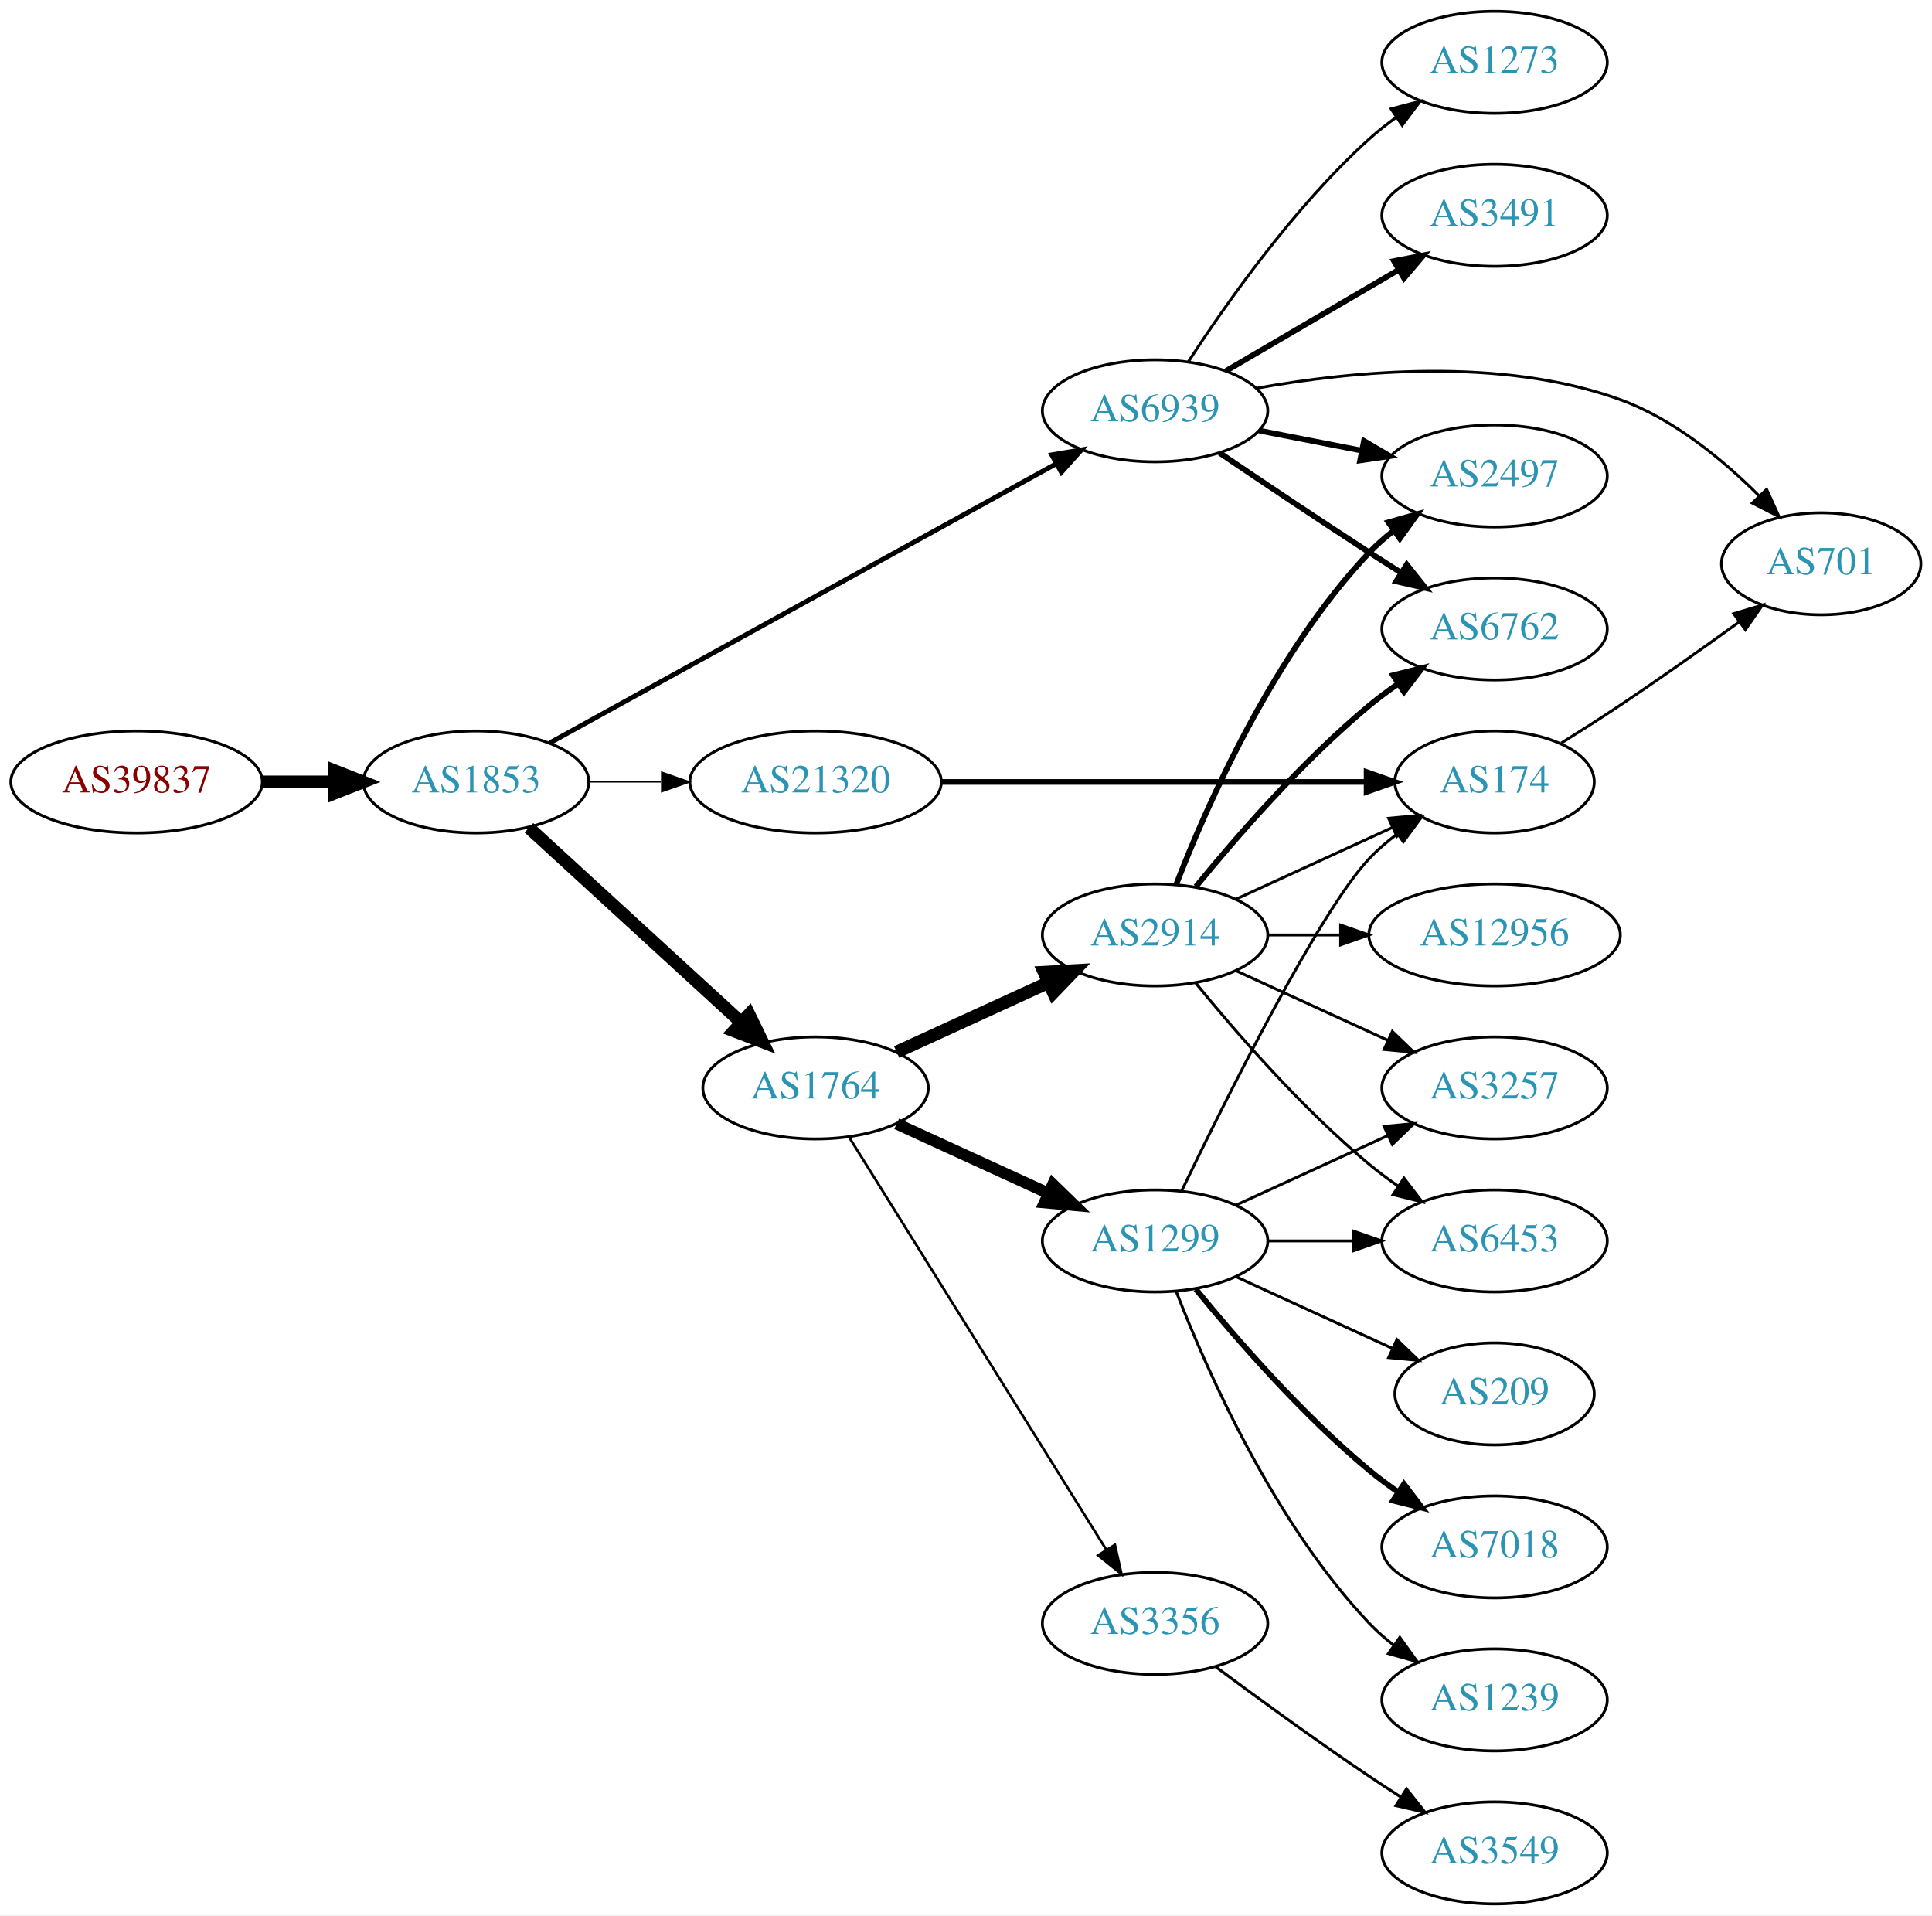
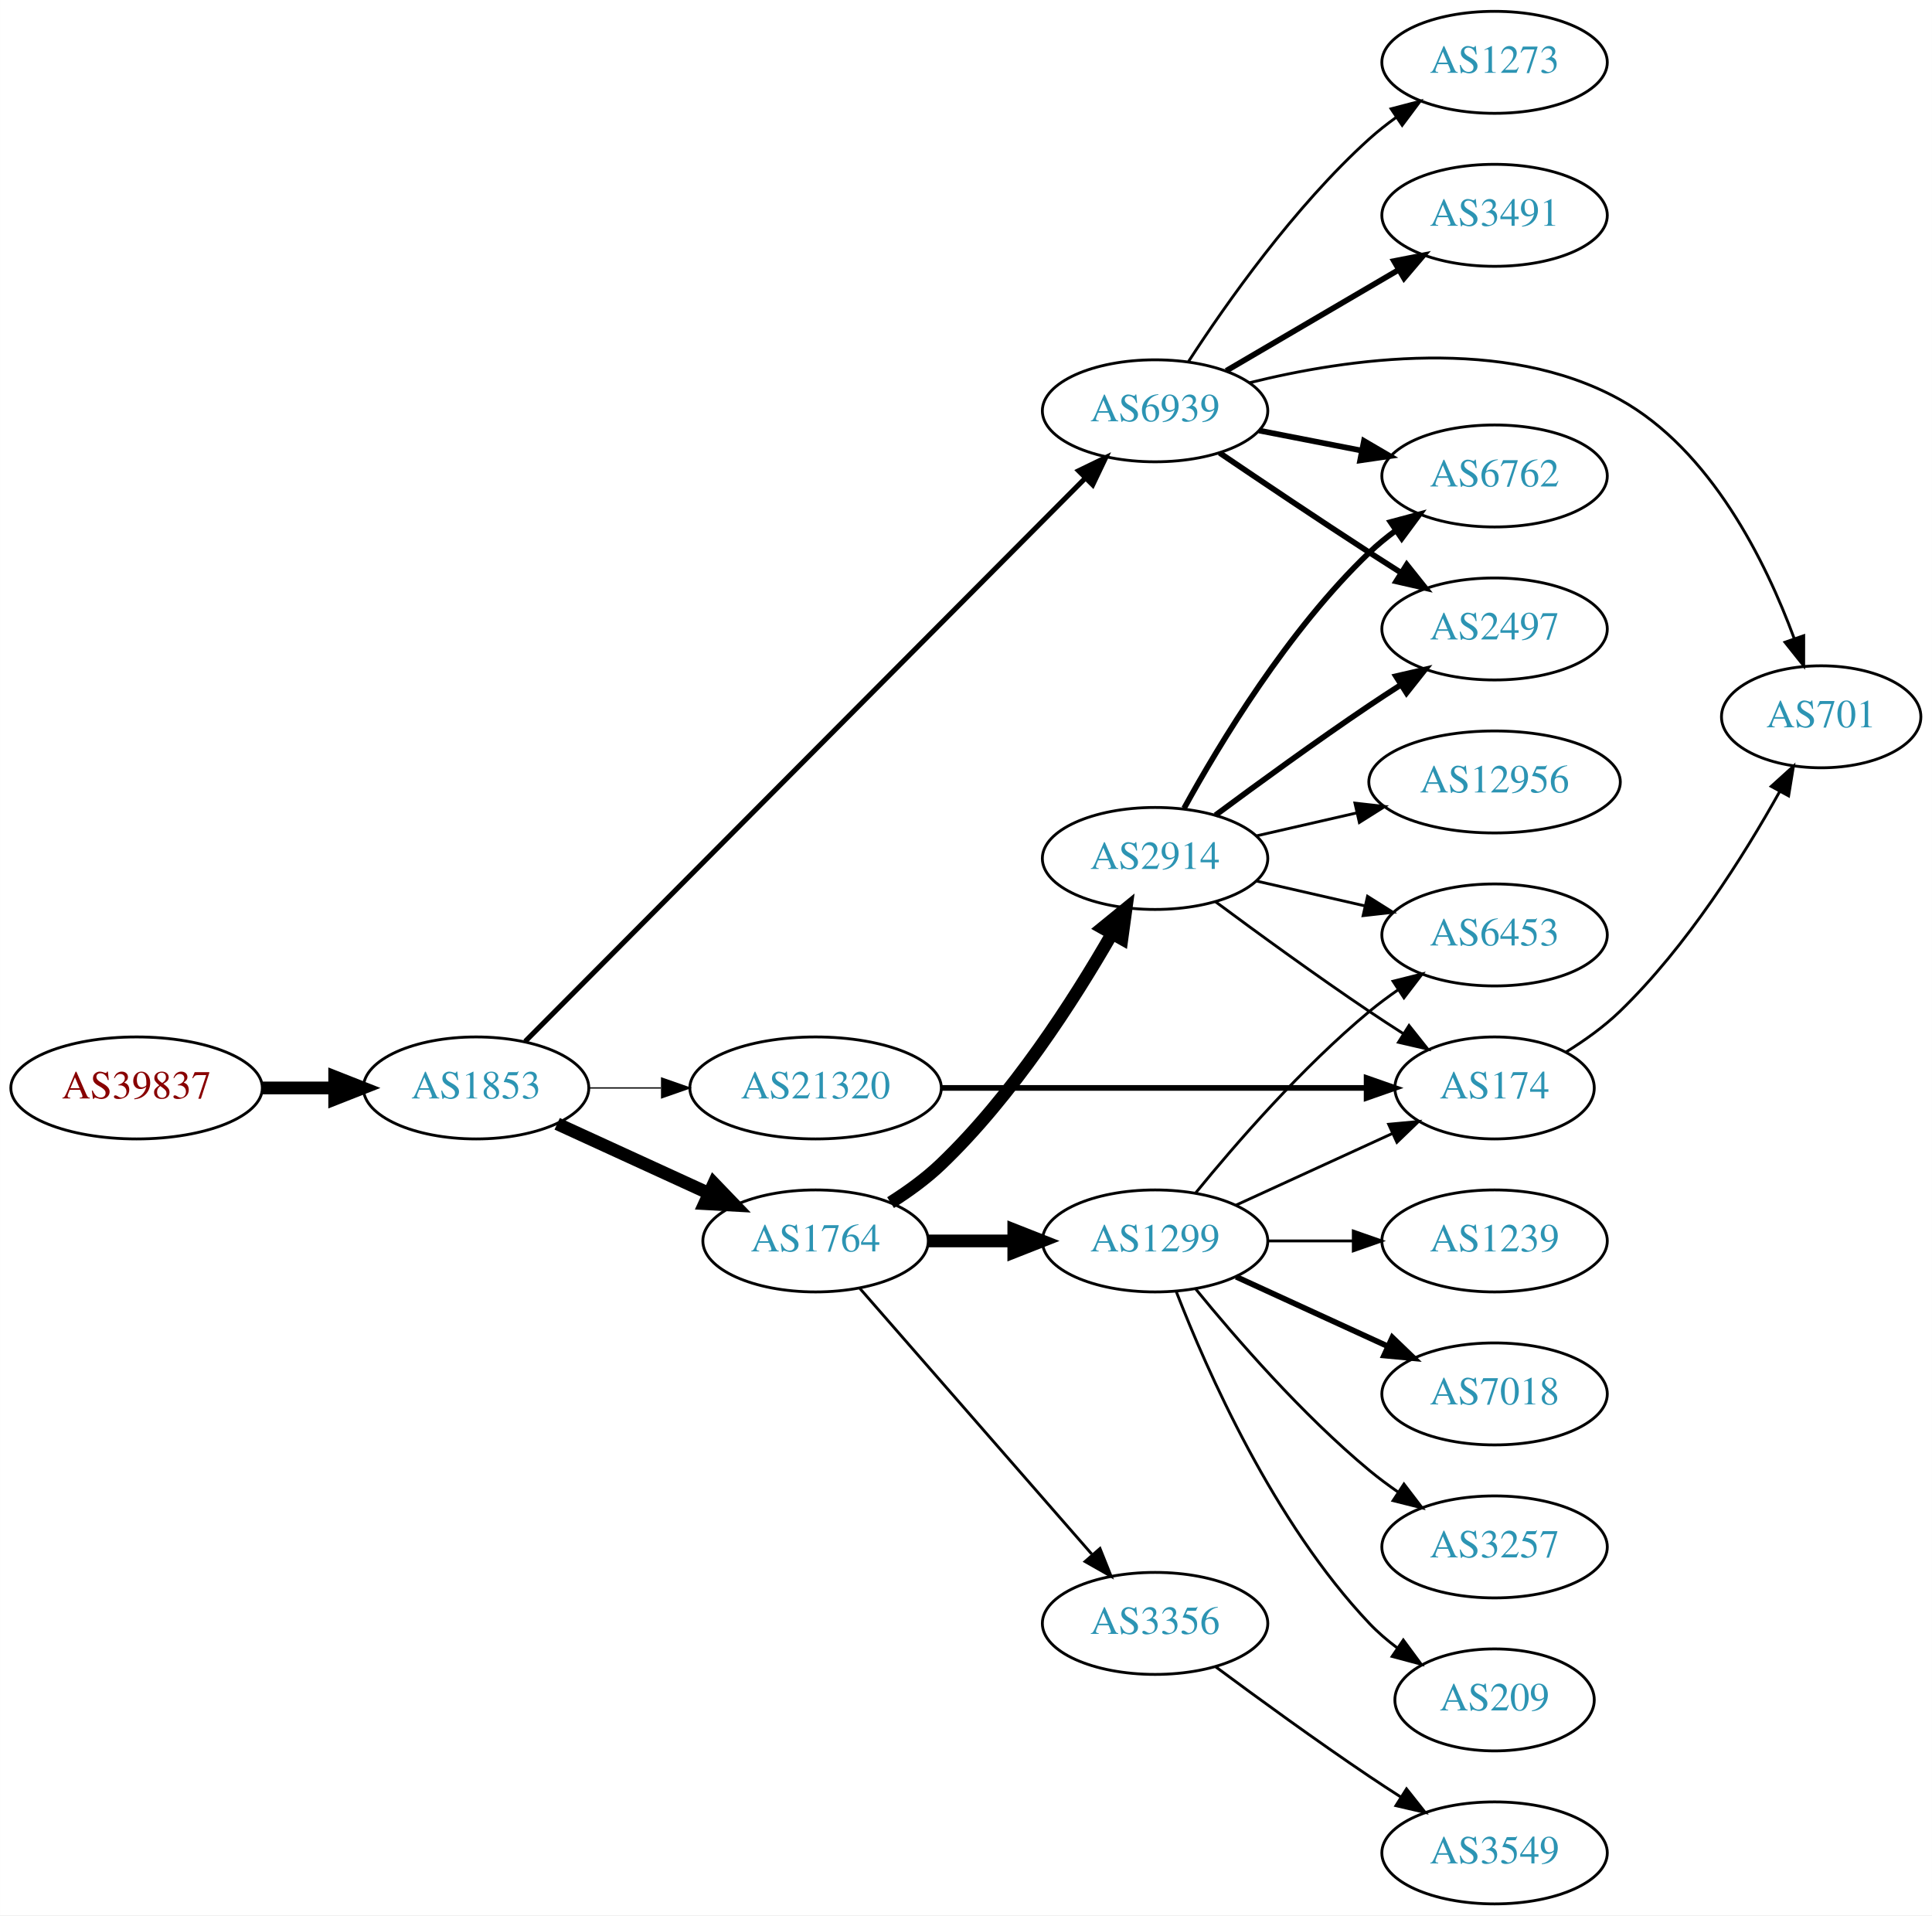
<svg xmlns="http://www.w3.org/2000/svg" xmlns:xlink="http://www.w3.org/1999/xlink" width="682pt" height="676pt" viewBox="0.00 0.00 681.96 676.00">
  <g id="graph0" class="graph" transform="scale(1 1) rotate(0) translate(4 672)">
    <polygon fill="white" stroke="none" points="-4,4 -4,-672 677.956,-672 677.956,4 -4,4" />
    <g id="node1" class="node">
      <g id="a_node1">
        <a xlink:href="/asn/39837" xlink:title="AS39837 ~ MUR [AT]">
-           <ellipse fill="#ffffff" stroke="black" cx="44.196" cy="-396" rx="44.393" ry="18" />
-           <text text-anchor="middle" x="44.196" y="-392.3" font-family="Times,serif" font-size="14.00" fill="#880000">AS39837</text>
+           <ellipse fill="#ffffff" stroke="black" cx="44.196" cy="-288" rx="44.393" ry="18" />
+           <text text-anchor="middle" x="44.196" y="-284.3" font-family="Times,serif" font-size="14.00" fill="#880000">AS39837</text>
        </a>
      </g>
    </g>
    <g id="node2" class="node">
      <g id="a_node2">
        <a xlink:href="/asn/1853" xlink:title="AS1853 ~ ACOnet Backbone [AT]">
-           <ellipse fill="#ffffff" stroke="black" cx="164.039" cy="-396" rx="39.794" ry="18" />
-           <text text-anchor="middle" x="164.039" y="-392.3" font-family="Times,serif" font-size="14.00" fill="#2c94b3">AS1853</text>
+           <ellipse fill="#ffffff" stroke="black" cx="164.039" cy="-288" rx="39.794" ry="18" />
+           <text text-anchor="middle" x="164.039" y="-284.3" font-family="Times,serif" font-size="14.00" fill="#2c94b3">AS1853</text>
        </a>
      </g>
    </g>
    <g id="edge1" class="edge">
-       <path fill="none" stroke="black" stroke-width="4.5" d="M88.407,-396C96.72,-396 105.482,-396 113.965,-396" />
-       <polygon fill="black" stroke="black" stroke-width="4.5" points="114.123,-399.938 124.123,-396 114.123,-392.063 114.123,-399.938" />
+       <path fill="none" stroke="black" stroke-width="4.5" d="M88.407,-288C96.72,-288 105.482,-288 113.965,-288" />
+       <polygon fill="black" stroke="black" stroke-width="4.5" points="114.123,-291.938 124.123,-288 114.123,-284.063 114.123,-291.938" />
    </g>
    <g id="node3" class="node">
      <g id="a_node3">
+         <a xlink:href="/asn/1764" xlink:title="AS1764 ~ NEXTLAYER-AS [AT]">
+           <ellipse fill="#ffffff" stroke="black" cx="283.881" cy="-234" rx="39.794" ry="18" />
+           <text text-anchor="middle" x="283.881" y="-230.3" font-family="Times,serif" font-size="14.00" fill="#2c94b3">AS1764</text>
+         </a>
+       </g>
+     </g>
+     <g id="edge2" class="edge">
+       <path fill="none" stroke="black" stroke-width="4.5" d="M192.667,-275.339C208.624,-268.027 228.895,-258.739 246.178,-250.819" />
+       <polygon fill="black" stroke="black" stroke-width="4.5" points="247.975,-254.327 255.425,-246.581 244.694,-247.168 247.975,-254.327" />
+     </g>
+     <g id="node4" class="node">
+       <g id="a_node4">
        <a xlink:href="/asn/6939" xlink:title="AS6939 ~ Hurricane Electric LLC [US]">
          <ellipse fill="#ffffff" stroke="black" cx="403.724" cy="-527" rx="39.794" ry="18" />
          <text text-anchor="middle" x="403.724" y="-523.3" font-family="Times,serif" font-size="14.00" fill="#2c94b3">AS6939</text>
        </a>
      </g>
    </g>
-     <g id="edge2" class="edge">
-       <path fill="none" stroke="black" stroke-width="1.714" d="M190.026,-409.772C232.911,-433.408 320.565,-481.718 368.885,-508.35" />
-       <polygon fill="black" stroke="black" stroke-width="1.714" points="367.267,-511.455 377.715,-513.216 370.646,-505.324 367.267,-511.455" />
-     </g>
-     <g id="node4" class="node">
-       <g id="a_node4">
-         <a xlink:href="/asn/1764" xlink:title="AS1764 ~ NEXTLAYER-AS [AT]">
-           <ellipse fill="#ffffff" stroke="black" cx="283.881" cy="-288" rx="39.794" ry="18" />
-           <text text-anchor="middle" x="283.881" y="-284.3" font-family="Times,serif" font-size="14.00" fill="#2c94b3">AS1764</text>
-         </a>
-       </g>
-     </g>
    <g id="edge3" class="edge">
-       <path fill="none" stroke="black" stroke-width="4.5" d="M182.681,-379.831C202.554,-361.618 235.016,-331.867 257.585,-311.183" />
-       <polygon fill="black" stroke="black" stroke-width="4.5" points="260.406,-313.939 265.118,-304.279 255.086,-308.133 260.406,-313.939" />
+       <path fill="none" stroke="black" stroke-width="1.8" d="M181.376,-304.427C222.592,-345.872 330.936,-454.815 379.082,-503.227" />
+       <polygon fill="black" stroke="black" stroke-width="1.8" points="376.739,-505.835 386.272,-510.458 381.703,-500.899 376.739,-505.835" />
    </g>
    <g id="node5" class="node">
      <g id="a_node5">
        <a xlink:href="/asn/21320" xlink:title="AS21320 ~ GEANT Vereniging [EU]">
-           <ellipse fill="#ffffff" stroke="black" cx="283.881" cy="-396" rx="44.393" ry="18" />
-           <text text-anchor="middle" x="283.881" y="-392.3" font-family="Times,serif" font-size="14.00" fill="#2c94b3">AS21320</text>
+           <ellipse fill="#ffffff" stroke="black" cx="283.881" cy="-288" rx="44.393" ry="18" />
+           <text text-anchor="middle" x="283.881" y="-284.3" font-family="Times,serif" font-size="14.00" fill="#2c94b3">AS21320</text>
        </a>
      </g>
    </g>
    <g id="edge4" class="edge">
-       <path fill="none" stroke="black" stroke-width="0.429" d="M203.951,-396C212.054,-396 220.729,-396 229.255,-396" />
-       <polygon fill="black" stroke="black" stroke-width="0.429" points="229.533,-399.5 239.533,-396 229.533,-392.5 229.533,-399.5" />
+       <path fill="none" stroke="black" stroke-width="0.45" d="M203.951,-288C212.054,-288 220.729,-288 229.255,-288" />
+       <polygon fill="black" stroke="black" stroke-width="0.45" points="229.533,-291.5 239.533,-288 229.533,-284.5 229.533,-291.5" />
    </g>
    <g id="node6" class="node">
      <g id="a_node6">
-         <a xlink:href="/asn/2497" xlink:title="AS2497 ~ Internet Initiative Japan Inc. [JP]">
+         <a xlink:href="/asn/2914" xlink:title="AS2914 ~ NTT America, Inc. [US]">
+           <ellipse fill="#ffffff" stroke="black" cx="403.724" cy="-369" rx="39.794" ry="18" />
+           <text text-anchor="middle" x="403.724" y="-365.3" font-family="Times,serif" font-size="14.00" fill="#2c94b3">AS2914</text>
+         </a>
+       </g>
+     </g>
+     <g id="edge5" class="edge">
+       <path fill="none" stroke="black" stroke-width="4.5" d="M310.352,-247.523C316.516,-251.422 322.832,-255.992 328.077,-261 353.287,-285.072 375.016,-318.925 388.426,-342.283" />
+       <polygon fill="black" stroke="black" stroke-width="4.5" points="385.153,-344.496 393.483,-351.287 392.019,-340.639 385.153,-344.496" />
+     </g>
+     <g id="node7" class="node">
+       <g id="a_node7">
+         <a xlink:href="/asn/1299" xlink:title="AS1299 ~ Telia Carrier [EU]">
+           <ellipse fill="#ffffff" stroke="black" cx="403.724" cy="-234" rx="39.794" ry="18" />
+           <text text-anchor="middle" x="403.724" y="-230.3" font-family="Times,serif" font-size="14.00" fill="#2c94b3">AS1299</text>
+         </a>
+       </g>
+     </g>
+     <g id="edge6" class="edge">
+       <path fill="none" stroke="black" stroke-width="4.5" d="M323.794,-234C333.347,-234 343.697,-234 353.659,-234" />
+       <polygon fill="black" stroke="black" stroke-width="4.5" points="353.852,-237.938 363.852,-234 353.852,-230.063 353.852,-237.938" />
+     </g>
+     <g id="node8" class="node">
+       <g id="a_node8">
+         <a xlink:href="/asn/3356" xlink:title="AS3356 ~ Level 3 Parent, LLC [US]">
+           <ellipse fill="#ffffff" stroke="black" cx="403.724" cy="-99" rx="39.794" ry="18" />
+           <text text-anchor="middle" x="403.724" y="-95.3" font-family="Times,serif" font-size="14.00" fill="#2c94b3">AS3356</text>
+         </a>
+       </g>
+     </g>
+     <g id="edge7" class="edge">
+       <path fill="none" stroke="black" d="M299.568,-217.175C320.144,-193.603 357.682,-150.6 381.355,-123.48" />
+       <polygon fill="black" stroke="black" points="384.283,-125.448 388.222,-115.613 379.009,-120.845 384.283,-125.448" />
+     </g>
+     <g id="node10" class="node">
+       <g id="a_node10">
+         <a xlink:href="/asn/6762" xlink:title="AS6762 ~ TELECOM ITALIA SPARKLE S.p.A. [IT]">
          <ellipse fill="#ffffff" stroke="black" cx="523.566" cy="-504" rx="39.794" ry="18" />
-           <text text-anchor="middle" x="523.566" y="-500.3" font-family="Times,serif" font-size="14.00" fill="#2c94b3">AS2497</text>
-         </a>
-       </g>
-     </g>
-     <g id="edge5" class="edge">
+           <text text-anchor="middle" x="523.566" y="-500.3" font-family="Times,serif" font-size="14.00" fill="#2c94b3">AS6762</text>
+         </a>
+       </g>
+     </g>
+     <g id="edge23" class="edge">
      <path fill="none" stroke="black" stroke-width="2" d="M440.4,-520.037C451.832,-517.806 464.654,-515.303 476.707,-512.951" />
      <polygon fill="black" stroke="black" stroke-width="2" points="477.46,-516.37 486.604,-511.019 476.119,-509.499 477.46,-516.37" />
    </g>
-     <g id="node7" class="node">
-       <g id="a_node7">
-         <a xlink:href="/asn/701" xlink:title="AS701 ~ UUNET [US]">
-           <ellipse fill="#ffffff" stroke="black" cx="638.859" cy="-473" rx="35.194" ry="18" />
-           <text text-anchor="middle" x="638.859" y="-469.3" font-family="Times,serif" font-size="14.00" fill="#2c94b3">AS701</text>
-         </a>
-       </g>
-     </g>
-     <g id="edge6" class="edge">
-       <path fill="none" stroke="black" d="M439.604,-534.973C473.432,-541.08 525.672,-546.156 567.762,-531 586.77,-524.156 604.281,-509.674 617.047,-496.893" />
-       <polygon fill="black" stroke="black" points="619.607,-499.281 623.991,-489.636 614.549,-494.442 619.607,-499.281" />
-     </g>
-     <g id="node8" class="node">
-       <g id="a_node8">
+     <g id="node12" class="node">
+       <g id="a_node12">
+         <a xlink:href="/asn/2497" xlink:title="AS2497 ~ Internet Initiative Japan Inc. [JP]">
+           <ellipse fill="#ffffff" stroke="black" cx="523.566" cy="-450" rx="39.794" ry="18" />
+           <text text-anchor="middle" x="523.566" y="-446.3" font-family="Times,serif" font-size="14.00" fill="#2c94b3">AS2497</text>
+         </a>
+       </g>
+     </g>
+     <g id="edge20" class="edge">
+       <path fill="none" stroke="black" stroke-width="2" d="M426.488,-512.159C441.314,-502.114 461.43,-488.611 479.37,-477 482.962,-474.675 486.738,-472.265 490.502,-469.885" />
+       <polygon fill="black" stroke="black" stroke-width="2" points="492.563,-472.724 499.166,-464.439 488.837,-466.797 492.563,-472.724" />
+     </g>
+     <g id="node19" class="node">
+       <g id="a_node19">
        <a xlink:href="/asn/3491" xlink:title="AS3491 ~ PCCW Global, Inc. [US]">
          <ellipse fill="#ffffff" stroke="black" cx="523.566" cy="-596" rx="39.794" ry="18" />
          <text text-anchor="middle" x="523.566" y="-592.3" font-family="Times,serif" font-size="14.00" fill="#2c94b3">AS3491</text>
        </a>
      </g>
    </g>
-     <g id="edge7" class="edge">
+     <g id="edge21" class="edge">
      <path fill="none" stroke="black" stroke-width="2" d="M428.855,-541.13C446.411,-551.409 470.386,-565.447 489.69,-576.75" />
      <polygon fill="black" stroke="black" stroke-width="2" points="488.069,-579.857 498.467,-581.889 491.606,-573.816 488.069,-579.857" />
    </g>
-     <g id="node9" class="node">
-       <g id="a_node9">
-         <a xlink:href="/asn/6762" xlink:title="AS6762 ~ TELECOM ITALIA SPARKLE S.p.A. [IT]">
-           <ellipse fill="#ffffff" stroke="black" cx="523.566" cy="-450" rx="39.794" ry="18" />
-           <text text-anchor="middle" x="523.566" y="-446.3" font-family="Times,serif" font-size="14.00" fill="#2c94b3">AS6762</text>
-         </a>
-       </g>
-     </g>
-     <g id="edge8" class="edge">
-       <path fill="none" stroke="black" stroke-width="2" d="M426.488,-512.159C441.314,-502.114 461.43,-488.611 479.37,-477 482.962,-474.675 486.738,-472.265 490.502,-469.885" />
-       <polygon fill="black" stroke="black" stroke-width="2" points="492.563,-472.724 499.166,-464.439 488.837,-466.797 492.563,-472.724" />
-     </g>
-     <g id="node10" class="node">
-       <g id="a_node10">
+     <g id="node20" class="node">
+       <g id="a_node20">
+         <a xlink:href="/asn/701" xlink:title="AS701 ~ UUNET [US]">
+           <ellipse fill="#ffffff" stroke="black" cx="638.859" cy="-419" rx="35.194" ry="18" />
+           <text text-anchor="middle" x="638.859" y="-415.3" font-family="Times,serif" font-size="14.00" fill="#2c94b3">AS701</text>
+         </a>
+       </g>
+     </g>
+     <g id="edge22" class="edge">
+       <path fill="none" stroke="black" d="M437.02,-536.895C471.655,-545.528 527.142,-553.497 567.762,-531 599.969,-513.163 619.344,-473.67 629.318,-446.685" />
+       <polygon fill="black" stroke="black" points="632.698,-447.622 632.687,-437.027 626.089,-445.316 632.698,-447.622" />
+     </g>
+     <g id="node21" class="node">
+       <g id="a_node21">
        <a xlink:href="/asn/1273" xlink:title="AS1273 ~ Vodafone Group PLC [EU]">
          <ellipse fill="#ffffff" stroke="black" cx="523.566" cy="-650" rx="39.794" ry="18" />
          <text text-anchor="middle" x="523.566" y="-646.3" font-family="Times,serif" font-size="14.00" fill="#2c94b3">AS1273</text>
        </a>
      </g>
    </g>
-     <g id="edge9" class="edge">
+     <g id="edge24" class="edge">
      <path fill="none" stroke="black" d="M415.551,-544.443C428.837,-564.913 452.884,-599.093 479.37,-623 482.314,-625.657 485.552,-628.212 488.891,-630.619" />
      <polygon fill="black" stroke="black" points="487.037,-633.59 497.288,-636.27 490.946,-627.783 487.037,-633.59" />
    </g>
    <g id="node11" class="node">
      <g id="a_node11">
-         <a xlink:href="/asn/1299" xlink:title="AS1299 ~ Telia Carrier [EU]">
-           <ellipse fill="#ffffff" stroke="black" cx="403.724" cy="-234" rx="39.794" ry="18" />
-           <text text-anchor="middle" x="403.724" y="-230.3" font-family="Times,serif" font-size="14.00" fill="#2c94b3">AS1299</text>
-         </a>
-       </g>
+         <a xlink:href="/asn/174" xlink:title="AS174 ~ Cogent Communications [US]">
+           <ellipse fill="#ffffff" stroke="black" cx="523.566" cy="-288" rx="35.194" ry="18" />
+           <text text-anchor="middle" x="523.566" y="-284.3" font-family="Times,serif" font-size="14.00" fill="#2c94b3">AS174</text>
+         </a>
+       </g>
+     </g>
+     <g id="edge25" class="edge">
+       <path fill="none" stroke="black" stroke-width="2" d="M328.2,-288C370.753,-288 435.363,-288 478.255,-288" />
+       <polygon fill="black" stroke="black" stroke-width="2" points="478.397,-291.5 488.397,-288 478.397,-284.5 478.397,-291.5" />
+     </g>
+     <g id="node9" class="node">
+       <g id="a_node9">
+         <a xlink:href="/asn/6453" xlink:title="AS6453 ~ TATA COMMUNICATIONS (AMERICA) INC [US]">
+           <ellipse fill="#ffffff" stroke="black" cx="523.566" cy="-342" rx="39.794" ry="18" />
+           <text text-anchor="middle" x="523.566" y="-338.3" font-family="Times,serif" font-size="14.00" fill="#2c94b3">AS6453</text>
+         </a>
+       </g>
+     </g>
+     <g id="edge8" class="edge">
+       <path fill="none" stroke="black" d="M439.443,-361.045C451.443,-358.296 465.064,-355.175 477.756,-352.267" />
+       <polygon fill="black" stroke="black" points="478.722,-355.636 487.688,-349.991 477.159,-348.813 478.722,-355.636" />
+     </g>
+     <g id="edge9" class="edge">
+       <path fill="none" stroke="black" stroke-width="2" d="M413.965,-386.713C426.51,-409.561 450.687,-449.611 479.37,-477 482.238,-479.739 485.427,-482.347 488.736,-484.785" />
+       <polygon fill="black" stroke="black" stroke-width="2" points="486.86,-487.742 497.096,-490.477 490.8,-481.956 486.86,-487.742" />
    </g>
    <g id="edge10" class="edge">
-       <path fill="none" stroke="black" stroke-width="4.05" d="M312.51,-275.339C328.467,-268.027 348.738,-258.739 366.02,-250.819" />
-       <polygon fill="black" stroke="black" stroke-width="4.05" points="367.653,-253.969 375.268,-246.581 364.701,-247.526 367.653,-253.969" />
-     </g>
-     <g id="node12" class="node">
-       <g id="a_node12">
-         <a xlink:href="/asn/2914" xlink:title="AS2914 ~ NTT America, Inc. [US]">
-           <ellipse fill="#ffffff" stroke="black" cx="403.724" cy="-342" rx="39.794" ry="18" />
-           <text text-anchor="middle" x="403.724" y="-338.3" font-family="Times,serif" font-size="14.00" fill="#2c94b3">AS2914</text>
-         </a>
-       </g>
+       <path fill="none" stroke="black" d="M425.054,-353.723C439.916,-342.696 460.661,-327.593 479.37,-315 483.188,-312.431 487.238,-309.79 491.268,-307.214" />
+       <polygon fill="black" stroke="black" points="493.372,-310.025 499.962,-301.729 489.637,-304.105 493.372,-310.025" />
    </g>
    <g id="edge11" class="edge">
-       <path fill="none" stroke="black" stroke-width="4.5" d="M312.51,-300.661C328.467,-307.973 348.738,-317.261 366.02,-325.181" />
-       <polygon fill="black" stroke="black" stroke-width="4.5" points="364.537,-328.832 375.268,-329.419 367.817,-321.673 364.537,-328.832" />
+       <path fill="none" stroke="black" stroke-width="2" d="M425.054,-384.277C439.916,-395.304 460.661,-410.407 479.37,-423 482.919,-425.389 486.67,-427.839 490.418,-430.242" />
+       <polygon fill="black" stroke="black" stroke-width="2" points="488.744,-433.325 499.067,-435.712 492.486,-427.409 488.744,-433.325" />
    </g>
    <g id="node13" class="node">
      <g id="a_node13">
-         <a xlink:href="/asn/3356" xlink:title="AS3356 ~ Level 3 Parent, LLC [US]">
-           <ellipse fill="#ffffff" stroke="black" cx="403.724" cy="-99" rx="39.794" ry="18" />
-           <text text-anchor="middle" x="403.724" y="-95.3" font-family="Times,serif" font-size="14.00" fill="#2c94b3">AS3356</text>
+         <a xlink:href="/asn/12956" xlink:title="AS12956 ~ TELXIUS [ES]">
+           <ellipse fill="#ffffff" stroke="black" cx="523.566" cy="-396" rx="44.393" ry="18" />
+           <text text-anchor="middle" x="523.566" y="-392.3" font-family="Times,serif" font-size="14.00" fill="#2c94b3">AS12956</text>
        </a>
      </g>
    </g>
    <g id="edge12" class="edge">
-       <path fill="none" stroke="black" stroke-width="0.9" d="M295.756,-270.558C316.54,-237.225 362,-164.314 386.429,-125.134" />
-       <polygon fill="black" stroke="black" stroke-width="0.9" points="389.554,-126.737 391.875,-116.4 383.614,-123.034 389.554,-126.737" />
+       <path fill="none" stroke="black" d="M439.443,-376.955C450.582,-379.507 463.117,-382.379 475.01,-385.104" />
+       <polygon fill="black" stroke="black" points="474.275,-388.526 484.804,-387.348 475.838,-381.703 474.275,-388.526" />
+     </g>
+     <g id="edge17" class="edge">
+       <path fill="none" stroke="black" d="M418.143,-251.065C432.257,-268.375 455.672,-295.345 479.37,-315 482.587,-317.668 486.087,-320.27 489.658,-322.741" />
+       <polygon fill="black" stroke="black" points="487.735,-325.666 498.014,-328.236 491.581,-319.817 487.735,-325.666" />
+     </g>
+     <g id="edge14" class="edge">
+       <path fill="none" stroke="black" d="M432.353,-246.661C448.769,-254.183 469.75,-263.798 487.347,-271.861" />
+       <polygon fill="black" stroke="black" points="486.176,-275.174 496.725,-276.158 489.092,-268.811 486.176,-275.174" />
+     </g>
+     <g id="node14" class="node">
+       <g id="a_node14">
+         <a xlink:href="/asn/1239" xlink:title="AS1239 ~ Sprint [US]">
+           <ellipse fill="#ffffff" stroke="black" cx="523.566" cy="-234" rx="39.794" ry="18" />
+           <text text-anchor="middle" x="523.566" y="-230.3" font-family="Times,serif" font-size="14.00" fill="#2c94b3">AS1239</text>
+         </a>
+       </g>
+     </g>
+     <g id="edge13" class="edge">
+       <path fill="none" stroke="black" d="M443.636,-234C453.19,-234 463.539,-234 473.502,-234" />
+       <polygon fill="black" stroke="black" points="473.695,-237.5 483.695,-234 473.694,-230.5 473.695,-237.5" />
+     </g>
+     <g id="node15" class="node">
+       <g id="a_node15">
+         <a xlink:href="/asn/7018" xlink:title="AS7018 ~ AT&amp;T Services, Inc. [US]">
+           <ellipse fill="#ffffff" stroke="black" cx="523.566" cy="-180" rx="39.794" ry="18" />
+           <text text-anchor="middle" x="523.566" y="-176.3" font-family="Times,serif" font-size="14.00" fill="#2c94b3">AS7018</text>
+         </a>
+       </g>
+     </g>
+     <g id="edge15" class="edge">
+       <path fill="none" stroke="black" stroke-width="2" d="M432.353,-221.339C448.31,-214.027 468.58,-204.739 485.863,-196.819" />
+       <polygon fill="black" stroke="black" stroke-width="2" points="487.478,-199.929 495.111,-192.581 484.562,-193.565 487.478,-199.929" />
    </g>
    <g id="node16" class="node">
      <g id="a_node16">
-         <a xlink:href="/asn/174" xlink:title="AS174 ~ Cogent Communications [US]">
-           <ellipse fill="#ffffff" stroke="black" cx="523.566" cy="-396" rx="35.194" ry="18" />
-           <text text-anchor="middle" x="523.566" y="-392.3" font-family="Times,serif" font-size="14.00" fill="#2c94b3">AS174</text>
-         </a>
-       </g>
-     </g>
-     <g id="edge26" class="edge">
-       <path fill="none" stroke="black" stroke-width="2" d="M328.2,-396C370.753,-396 435.363,-396 478.255,-396" />
-       <polygon fill="black" stroke="black" stroke-width="2" points="478.397,-399.5 488.397,-396 478.397,-392.5 478.397,-399.5" />
-     </g>
-     <g id="node14" class="node">
-       <g id="a_node14">
-         <a xlink:href="/asn/7018" xlink:title="AS7018 ~ AT&amp;T Services, Inc. [US]">
+         <a xlink:href="/asn/3257" xlink:title="AS3257 ~ GTT [DE]">
          <ellipse fill="#ffffff" stroke="black" cx="523.566" cy="-126" rx="39.794" ry="18" />
-           <text text-anchor="middle" x="523.566" y="-122.3" font-family="Times,serif" font-size="14.00" fill="#2c94b3">AS7018</text>
-         </a>
-       </g>
-     </g>
-     <g id="edge13" class="edge">
-       <path fill="none" stroke="black" stroke-width="2" d="M418.143,-216.935C432.257,-199.625 455.672,-172.655 479.37,-153 482.587,-150.332 486.087,-147.73 489.658,-145.259" />
-       <polygon fill="black" stroke="black" stroke-width="2" points="491.581,-148.183 498.014,-139.764 487.735,-142.334 491.581,-148.183" />
-     </g>
-     <g id="node15" class="node">
-       <g id="a_node15">
-         <a xlink:href="/asn/1239" xlink:title="AS1239 ~ Sprint [US]">
-           <ellipse fill="#ffffff" stroke="black" cx="523.566" cy="-72" rx="39.794" ry="18" />
-           <text text-anchor="middle" x="523.566" y="-68.3" font-family="Times,serif" font-size="14.00" fill="#2c94b3">AS1239</text>
-         </a>
-       </g>
-     </g>
-     <g id="edge14" class="edge">
-       <path fill="none" stroke="black" d="M411.247,-216.006C421.997,-188.272 445.655,-134.571 479.37,-99 481.956,-96.272 484.874,-93.706 487.942,-91.323" />
-       <polygon fill="black" stroke="black" points="490.12,-94.07 496.29,-85.457 486.096,-88.342 490.12,-94.07" />
-     </g>
-     <g id="edge15" class="edge">
-       <path fill="none" stroke="black" d="M413.071,-251.595C428.538,-283.732 461.683,-350.34 479.37,-369 482.313,-372.105 485.687,-375.001 489.222,-377.655" />
-       <polygon fill="black" stroke="black" points="487.408,-380.654 497.641,-383.397 491.351,-374.871 487.408,-380.654" />
+           <text text-anchor="middle" x="523.566" y="-122.3" font-family="Times,serif" font-size="14.00" fill="#2c94b3">AS3257</text>
+         </a>
+       </g>
+     </g>
+     <g id="edge16" class="edge">
+       <path fill="none" stroke="black" d="M418.143,-216.935C432.257,-199.625 455.672,-172.655 479.37,-153 482.587,-150.332 486.087,-147.73 489.658,-145.259" />
+       <polygon fill="black" stroke="black" points="491.581,-148.183 498.014,-139.764 487.735,-142.334 491.581,-148.183" />
    </g>
    <g id="node17" class="node">
      <g id="a_node17">
-         <a xlink:href="/asn/3257" xlink:title="AS3257 ~ GTT [DE]">
-           <ellipse fill="#ffffff" stroke="black" cx="523.566" cy="-288" rx="39.794" ry="18" />
-           <text text-anchor="middle" x="523.566" y="-284.3" font-family="Times,serif" font-size="14.00" fill="#2c94b3">AS3257</text>
-         </a>
-       </g>
-     </g>
-     <g id="edge16" class="edge">
-       <path fill="none" stroke="black" d="M432.353,-246.661C448.31,-253.973 468.58,-263.261 485.863,-271.181" />
-       <polygon fill="black" stroke="black" points="484.562,-274.435 495.111,-275.419 487.478,-268.071 484.562,-274.435" />
+         <a xlink:href="/asn/209" xlink:title="AS209 ~ CenturyLink Communications, LLC [US]">
+           <ellipse fill="#ffffff" stroke="black" cx="523.566" cy="-72" rx="35.194" ry="18" />
+           <text text-anchor="middle" x="523.566" y="-68.3" font-family="Times,serif" font-size="14.00" fill="#2c94b3">AS209</text>
+         </a>
+       </g>
+     </g>
+     <g id="edge18" class="edge">
+       <path fill="none" stroke="black" d="M411.247,-216.006C421.997,-188.272 445.655,-134.571 479.37,-99 482.313,-95.895 485.687,-92.999 489.222,-90.345" />
+       <polygon fill="black" stroke="black" points="491.351,-93.129 497.641,-84.603 487.408,-87.346 491.351,-93.129" />
    </g>
    <g id="node18" class="node">
      <g id="a_node18">
-         <a xlink:href="/asn/209" xlink:title="AS209 ~ CenturyLink Communications, LLC [US]">
-           <ellipse fill="#ffffff" stroke="black" cx="523.566" cy="-180" rx="35.194" ry="18" />
-           <text text-anchor="middle" x="523.566" y="-176.3" font-family="Times,serif" font-size="14.00" fill="#2c94b3">AS209</text>
-         </a>
-       </g>
-     </g>
-     <g id="edge17" class="edge">
-       <path fill="none" stroke="black" d="M432.353,-221.339C448.769,-213.817 469.75,-204.202 487.347,-196.139" />
-       <polygon fill="black" stroke="black" points="489.092,-199.189 496.725,-191.842 486.176,-192.826 489.092,-199.189" />
-     </g>
-     <g id="node19" class="node">
-       <g id="a_node19">
-         <a xlink:href="/asn/6453" xlink:title="AS6453 ~ TATA COMMUNICATIONS (AMERICA) INC [US]">
-           <ellipse fill="#ffffff" stroke="black" cx="523.566" cy="-234" rx="39.794" ry="18" />
-           <text text-anchor="middle" x="523.566" y="-230.3" font-family="Times,serif" font-size="14.00" fill="#2c94b3">AS6453</text>
-         </a>
-       </g>
-     </g>
-     <g id="edge18" class="edge">
-       <path fill="none" stroke="black" d="M443.636,-234C453.19,-234 463.539,-234 473.502,-234" />
-       <polygon fill="black" stroke="black" points="473.695,-237.5 483.695,-234 473.694,-230.5 473.695,-237.5" />
-     </g>
-     <g id="edge19" class="edge">
-       <path fill="none" stroke="black" stroke-width="2" d="M411.247,-359.994C421.997,-387.728 445.655,-441.429 479.37,-477 481.956,-479.728 484.874,-482.294 487.942,-484.677" />
-       <polygon fill="black" stroke="black" stroke-width="2" points="486.096,-487.658 496.29,-490.543 490.12,-481.93 486.096,-487.658" />
-     </g>
-     <g id="edge20" class="edge">
-       <path fill="none" stroke="black" stroke-width="2" d="M418.143,-359.065C432.257,-376.375 455.672,-403.345 479.37,-423 482.587,-425.668 486.087,-428.27 489.658,-430.741" />
-       <polygon fill="black" stroke="black" stroke-width="2" points="487.735,-433.666 498.014,-436.236 491.581,-427.817 487.735,-433.666" />
-     </g>
-     <g id="edge22" class="edge">
-       <path fill="none" stroke="black" d="M432.353,-354.661C448.769,-362.183 469.75,-371.798 487.347,-379.861" />
-       <polygon fill="black" stroke="black" points="486.176,-383.174 496.725,-384.158 489.092,-376.811 486.176,-383.174" />
-     </g>
-     <g id="edge23" class="edge">
-       <path fill="none" stroke="black" d="M432.353,-329.339C448.31,-322.027 468.58,-312.739 485.863,-304.819" />
-       <polygon fill="black" stroke="black" points="487.478,-307.929 495.111,-300.581 484.562,-301.565 487.478,-307.929" />
-     </g>
-     <g id="edge21" class="edge">
-       <path fill="none" stroke="black" d="M418.143,-324.935C432.257,-307.625 455.672,-280.655 479.37,-261 482.587,-258.332 486.087,-255.73 489.658,-253.259" />
-       <polygon fill="black" stroke="black" points="491.581,-256.183 498.014,-247.764 487.735,-250.334 491.581,-256.183" />
-     </g>
-     <g id="node20" class="node">
-       <g id="a_node20">
-         <a xlink:href="/asn/12956" xlink:title="AS12956 ~ TELXIUS [ES]">
-           <ellipse fill="#ffffff" stroke="black" cx="523.566" cy="-342" rx="44.393" ry="18" />
-           <text text-anchor="middle" x="523.566" y="-338.3" font-family="Times,serif" font-size="14.00" fill="#2c94b3">AS12956</text>
-         </a>
-       </g>
-     </g>
-     <g id="edge24" class="edge">
-       <path fill="none" stroke="black" d="M443.636,-342C451.739,-342 460.414,-342 468.941,-342" />
-       <polygon fill="black" stroke="black" points="469.218,-345.5 479.218,-342 469.218,-338.5 469.218,-345.5" />
-     </g>
-     <g id="node21" class="node">
-       <g id="a_node21">
        <a xlink:href="/asn/3549" xlink:title="AS3549 ~ Level 3 Parent, LLC [US]">
          <ellipse fill="#ffffff" stroke="black" cx="523.566" cy="-18" rx="39.794" ry="18" />
          <text text-anchor="middle" x="523.566" y="-14.3" font-family="Times,serif" font-size="14.00" fill="#2c94b3">AS3549</text>
        </a>
      </g>
    </g>
-     <g id="edge25" class="edge">
+     <g id="edge19" class="edge">
      <path fill="none" stroke="black" d="M425.054,-83.723C439.916,-72.696 460.661,-57.593 479.37,-45 482.919,-42.611 486.67,-40.161 490.418,-37.758" />
      <polygon fill="black" stroke="black" points="492.486,-40.591 499.067,-32.288 488.744,-34.675 492.486,-40.591" />
    </g>
-     <g id="edge27" class="edge">
-       <path fill="none" stroke="black" d="M547.152,-409.757C553.841,-413.928 561.145,-418.578 567.762,-423 581.799,-432.38 597.093,-443.215 609.804,-452.396" />
-       <polygon fill="black" stroke="black" points="607.994,-455.407 618.143,-458.449 612.106,-449.742 607.994,-455.407" />
+     <g id="edge26" class="edge">
+       <path fill="none" stroke="black" d="M548.728,-300.636C555.312,-304.712 562.165,-309.592 567.762,-315 591.467,-337.902 611.647,-370.083 624.183,-392.562" />
+       <polygon fill="black" stroke="black" points="621.219,-394.438 629.075,-401.546 627.366,-391.09 621.219,-394.438" />
    </g>
  </g>
</svg>
